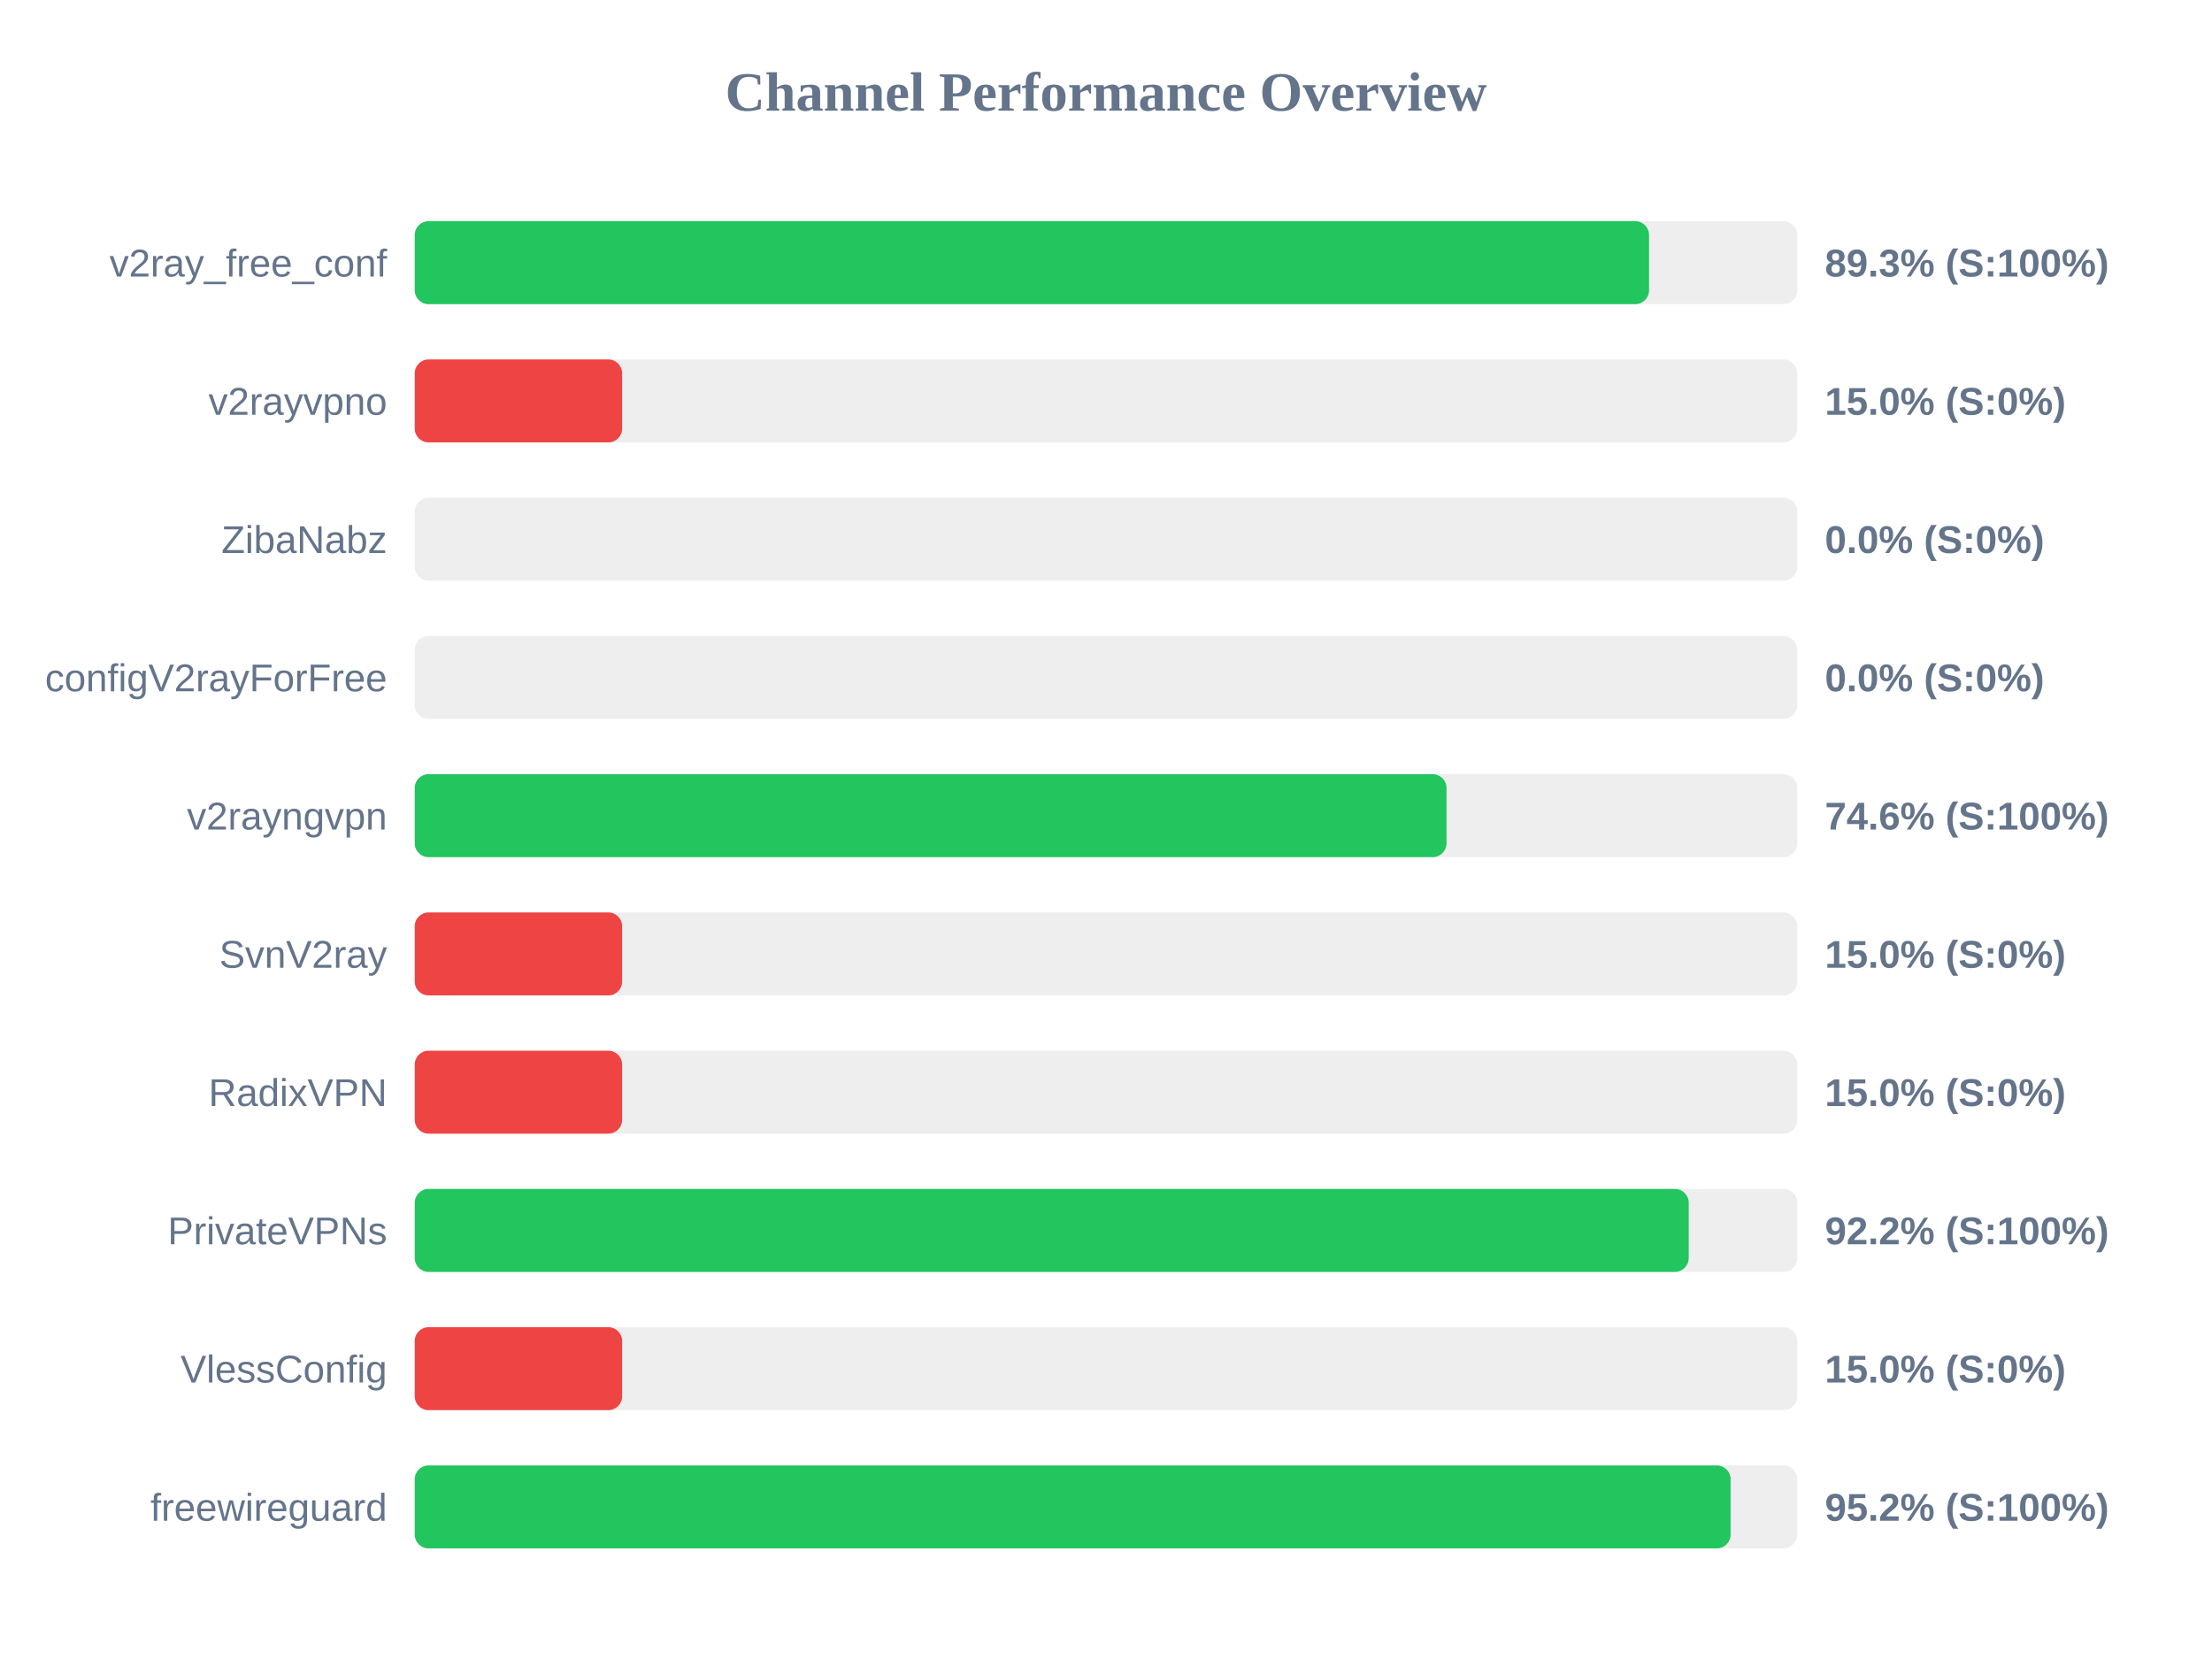
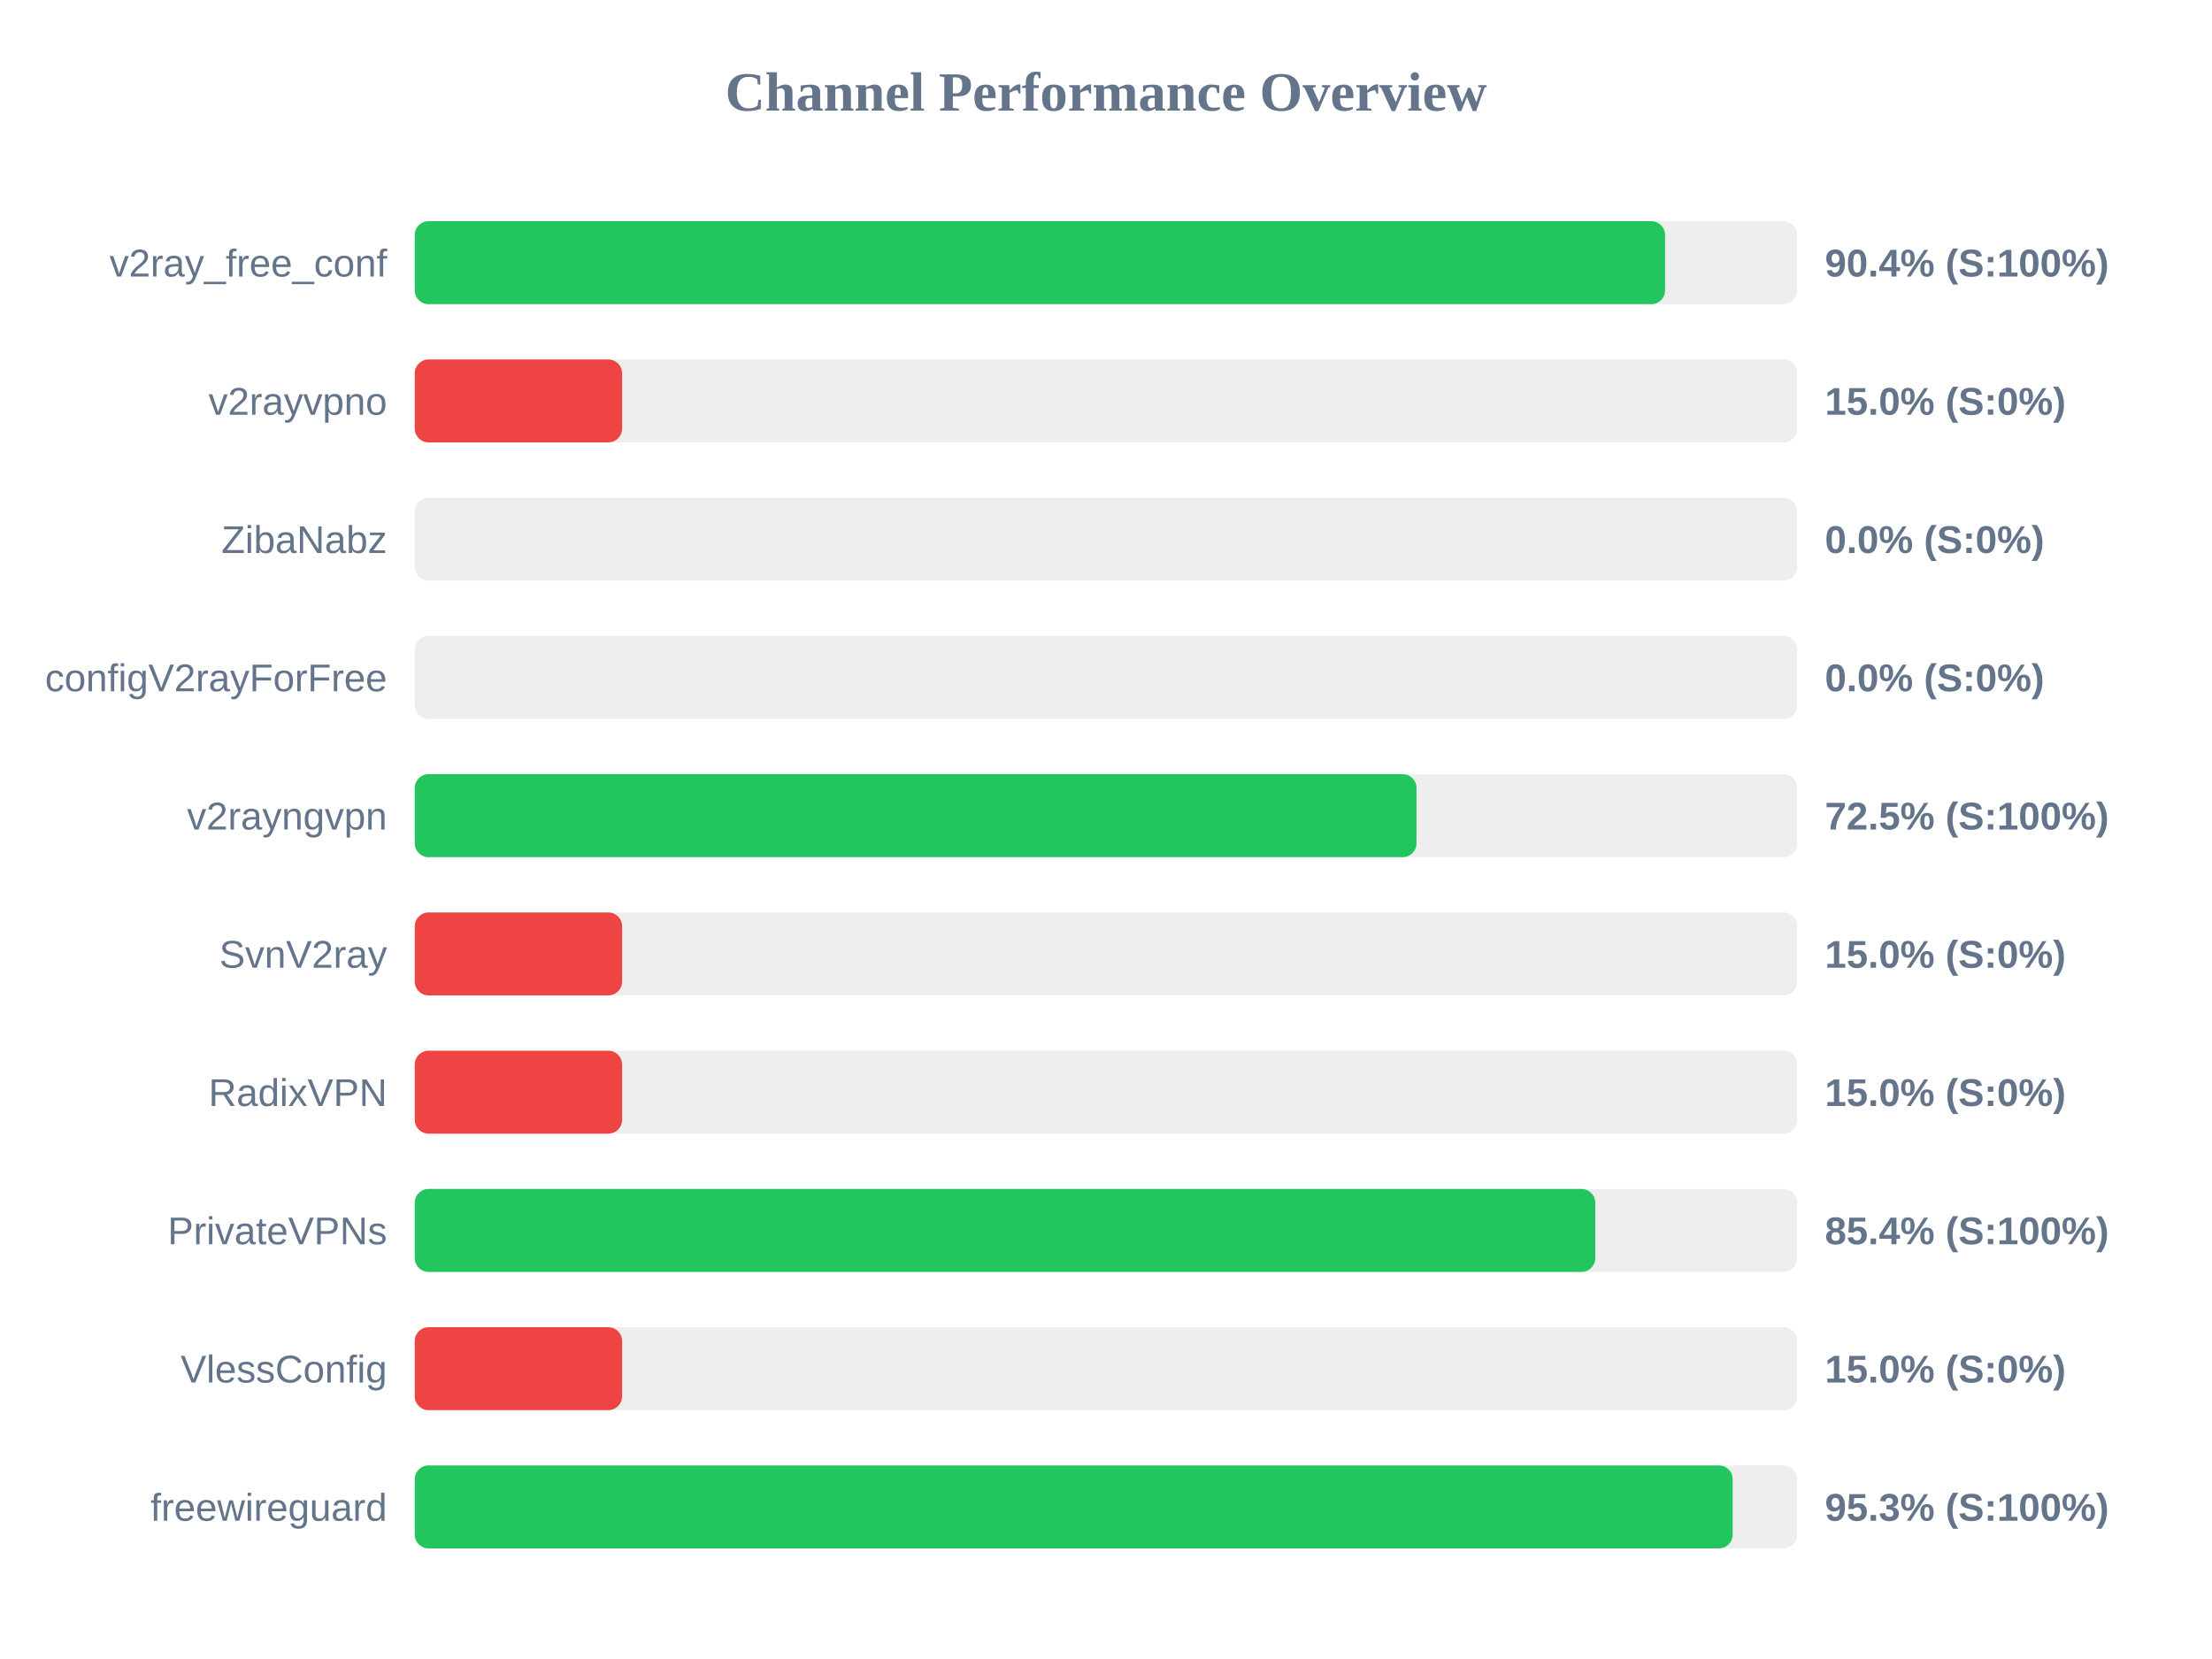
<svg xmlns="http://www.w3.org/2000/svg" width="800" height="600" version="1.1">
  <style>
        .row { font: 14px Arial; fill: #64748b; }
        .score { font: bold 14px Arial; fill: #64748b; }
    </style>
  <text x="400" y="40" text-anchor="middle" font-size="20px" font-weight="bold" fill="#64748b">Channel Performance Overview</text>
  <rect x="150" y="80" width="500" height="30" fill="#eee" rx="5" />
-   <rect x="150" y="80" width="446.4" height="30" fill="#22c55e" rx="5" />
+   <rect x="150" y="80" width="452.2" height="30" fill="#22c55e" rx="5" />
  <text x="140" y="100" text-anchor="end" class="row">v2ray_free_conf</text>
-   <text x="660" y="100" text-anchor="start" class="score">89.3% (S:100%)</text>
+   <text x="660" y="100" text-anchor="start" class="score">90.4% (S:100%)</text>
  <rect x="150" y="130" width="500" height="30" fill="#eee" rx="5" />
  <rect x="150" y="130" width="75.0" height="30" fill="#ef4444" rx="5" />
  <text x="140" y="150" text-anchor="end" class="row">v2rayvpno</text>
  <text x="660" y="150" text-anchor="start" class="score">15.0% (S:0%)</text>
  <rect x="150" y="180" width="500" height="30" fill="#eee" rx="5" />
  <rect x="150" y="180" width="0.0" height="30" fill="#ef4444" rx="5" />
  <text x="140" y="200" text-anchor="end" class="row">ZibaNabz</text>
  <text x="660" y="200" text-anchor="start" class="score">0.0% (S:0%)</text>
  <rect x="150" y="230" width="500" height="30" fill="#eee" rx="5" />
  <rect x="150" y="230" width="0.0" height="30" fill="#ef4444" rx="5" />
  <text x="140" y="250" text-anchor="end" class="row">configV2rayForFree</text>
  <text x="660" y="250" text-anchor="start" class="score">0.0% (S:0%)</text>
  <rect x="150" y="280" width="500" height="30" fill="#eee" rx="5" />
-   <rect x="150" y="280" width="373.15" height="30" fill="#22c55e" rx="5" />
+   <rect x="150" y="280" width="362.3" height="30" fill="#22c55e" rx="5" />
  <text x="140" y="300" text-anchor="end" class="row">v2rayngvpn</text>
-   <text x="660" y="300" text-anchor="start" class="score">74.6% (S:100%)</text>
+   <text x="660" y="300" text-anchor="start" class="score">72.5% (S:100%)</text>
  <rect x="150" y="330" width="500" height="30" fill="#eee" rx="5" />
  <rect x="150" y="330" width="75.0" height="30" fill="#ef4444" rx="5" />
  <text x="140" y="350" text-anchor="end" class="row">SvnV2ray</text>
  <text x="660" y="350" text-anchor="start" class="score">15.0% (S:0%)</text>
  <rect x="150" y="380" width="500" height="30" fill="#eee" rx="5" />
  <rect x="150" y="380" width="75.0" height="30" fill="#ef4444" rx="5" />
  <text x="140" y="400" text-anchor="end" class="row">RadixVPN</text>
  <text x="660" y="400" text-anchor="start" class="score">15.0% (S:0%)</text>
  <rect x="150" y="430" width="500" height="30" fill="#eee" rx="5" />
-   <rect x="150" y="430" width="460.75" height="30" fill="#22c55e" rx="5" />
+   <rect x="150" y="430" width="426.95" height="30" fill="#22c55e" rx="5" />
  <text x="140" y="450" text-anchor="end" class="row">PrivateVPNs</text>
-   <text x="660" y="450" text-anchor="start" class="score">92.2% (S:100%)</text>
+   <text x="660" y="450" text-anchor="start" class="score">85.4% (S:100%)</text>
  <rect x="150" y="480" width="500" height="30" fill="#eee" rx="5" />
  <rect x="150" y="480" width="75.0" height="30" fill="#ef4444" rx="5" />
  <text x="140" y="500" text-anchor="end" class="row">VlessConfig</text>
  <text x="660" y="500" text-anchor="start" class="score">15.0% (S:0%)</text>
  <rect x="150" y="530" width="500" height="30" fill="#eee" rx="5" />
-   <rect x="150" y="530" width="475.9" height="30" fill="#22c55e" rx="5" />
+   <rect x="150" y="530" width="476.65" height="30" fill="#22c55e" rx="5" />
  <text x="140" y="550" text-anchor="end" class="row">freewireguard</text>
-   <text x="660" y="550" text-anchor="start" class="score">95.2% (S:100%)</text>
+   <text x="660" y="550" text-anchor="start" class="score">95.3% (S:100%)</text>
</svg>
